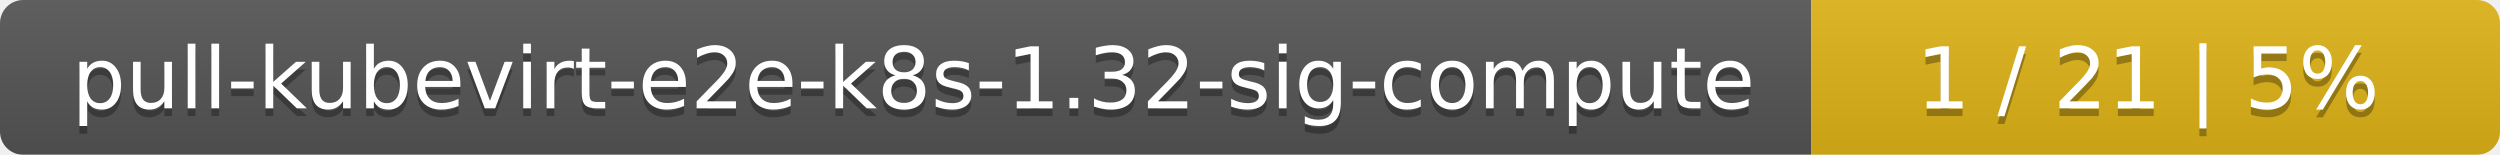
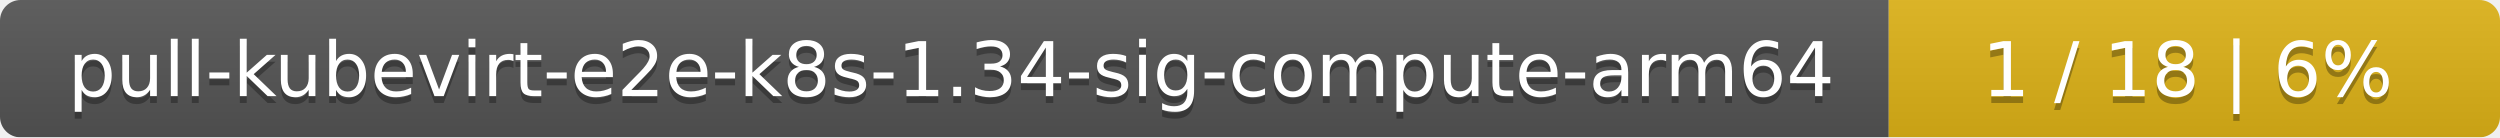
- <svg xmlns="http://www.w3.org/2000/svg" width="323" height="20">
+ <svg xmlns="http://www.w3.org/2000/svg" width="364" height="20">
  <linearGradient id="smooth" x2="0" y2="100%">
    <stop offset="0" stop-color="#bbb" stop-opacity=".1" />
    <stop offset="1" stop-opacity=".1" />
  </linearGradient>
  <mask id="round">
-     <rect width="323" height="20" rx="3" fill="#fff" />
+     <rect width="364" height="20" rx="3" fill="#fff" />
  </mask>
  <g mask="url(#round)">
-     <rect width="234" height="20" fill="#555" />
-     <rect x="234" width="89" height="20" fill="#dfb317" />
-     <rect width="323" height="20" fill="url(#smooth)" />
+     <rect width="275" height="20" fill="#555" />
+     <rect x="275" width="89" height="20" fill="#dfb317" />
+     <rect width="364" height="20" fill="url(#smooth)" />
  </g>
  <g fill="#fff" text-anchor="middle" font-family="DejaVu Sans,Verdana,Geneva,sans-serif" font-size="11">
-     <text x="118" y="15" fill="#010101" fill-opacity=".3">pull-kubevirt-e2e-k8s-1.32-sig-compute</text>
-     <text x="118" y="14">pull-kubevirt-e2e-k8s-1.32-sig-compute</text>
-     <text x="277.5" y="15" fill="#010101" fill-opacity=".3">1 / 21    |    5%</text>
-     <text x="277.5" y="14">1 / 21    |    5%</text>
+     <text x="138.5" y="15" fill="#010101" fill-opacity=".3">pull-kubevirt-e2e-k8s-1.34-sig-compute-arm64</text>
+     <text x="138.5" y="14">pull-kubevirt-e2e-k8s-1.34-sig-compute-arm64</text>
+     <text x="318.5" y="15" fill="#010101" fill-opacity=".3">1 / 18    |    6%</text>
+     <text x="318.5" y="14">1 / 18    |    6%</text>
  </g>
</svg>
